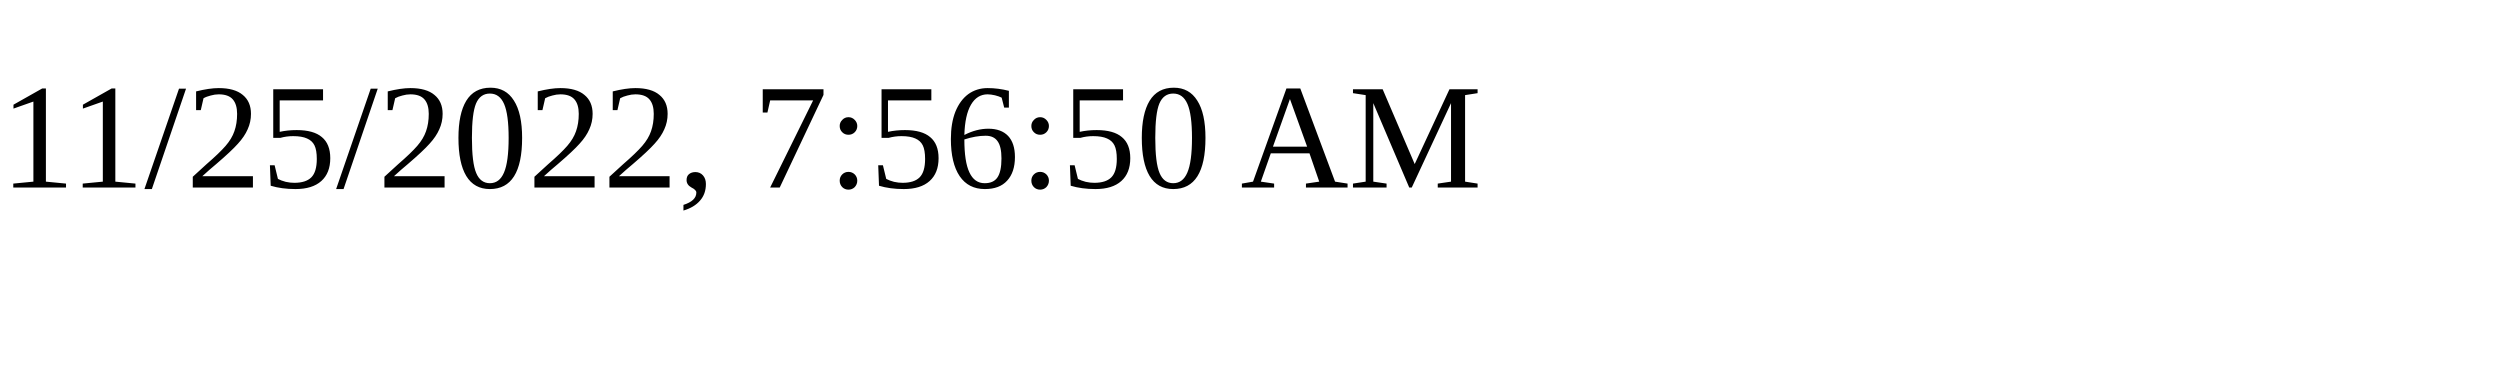
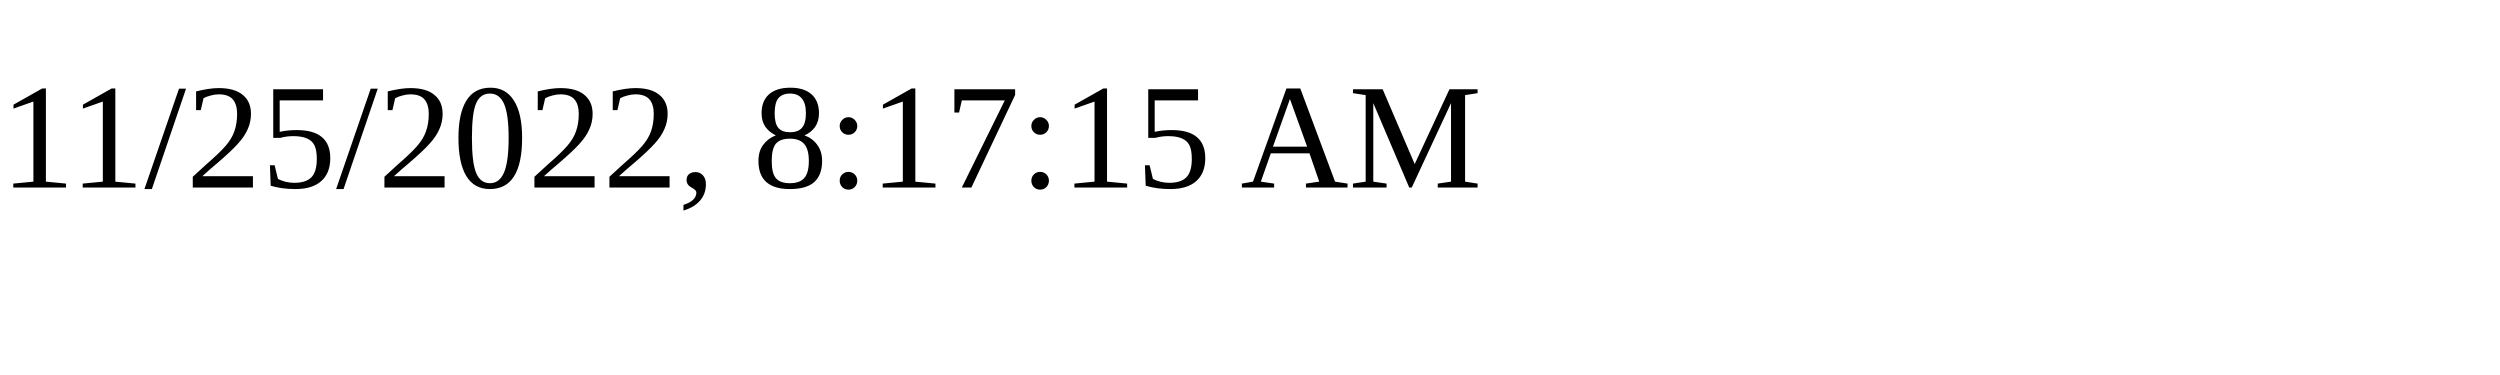
<svg xmlns="http://www.w3.org/2000/svg" height="30" width="200">
-   <text x="0" y="15">11/25/2022, 7:56:50 AM</text>
+   <text x="0" y="15">11/25/2022, 8:17:15 AM</text>
</svg>
